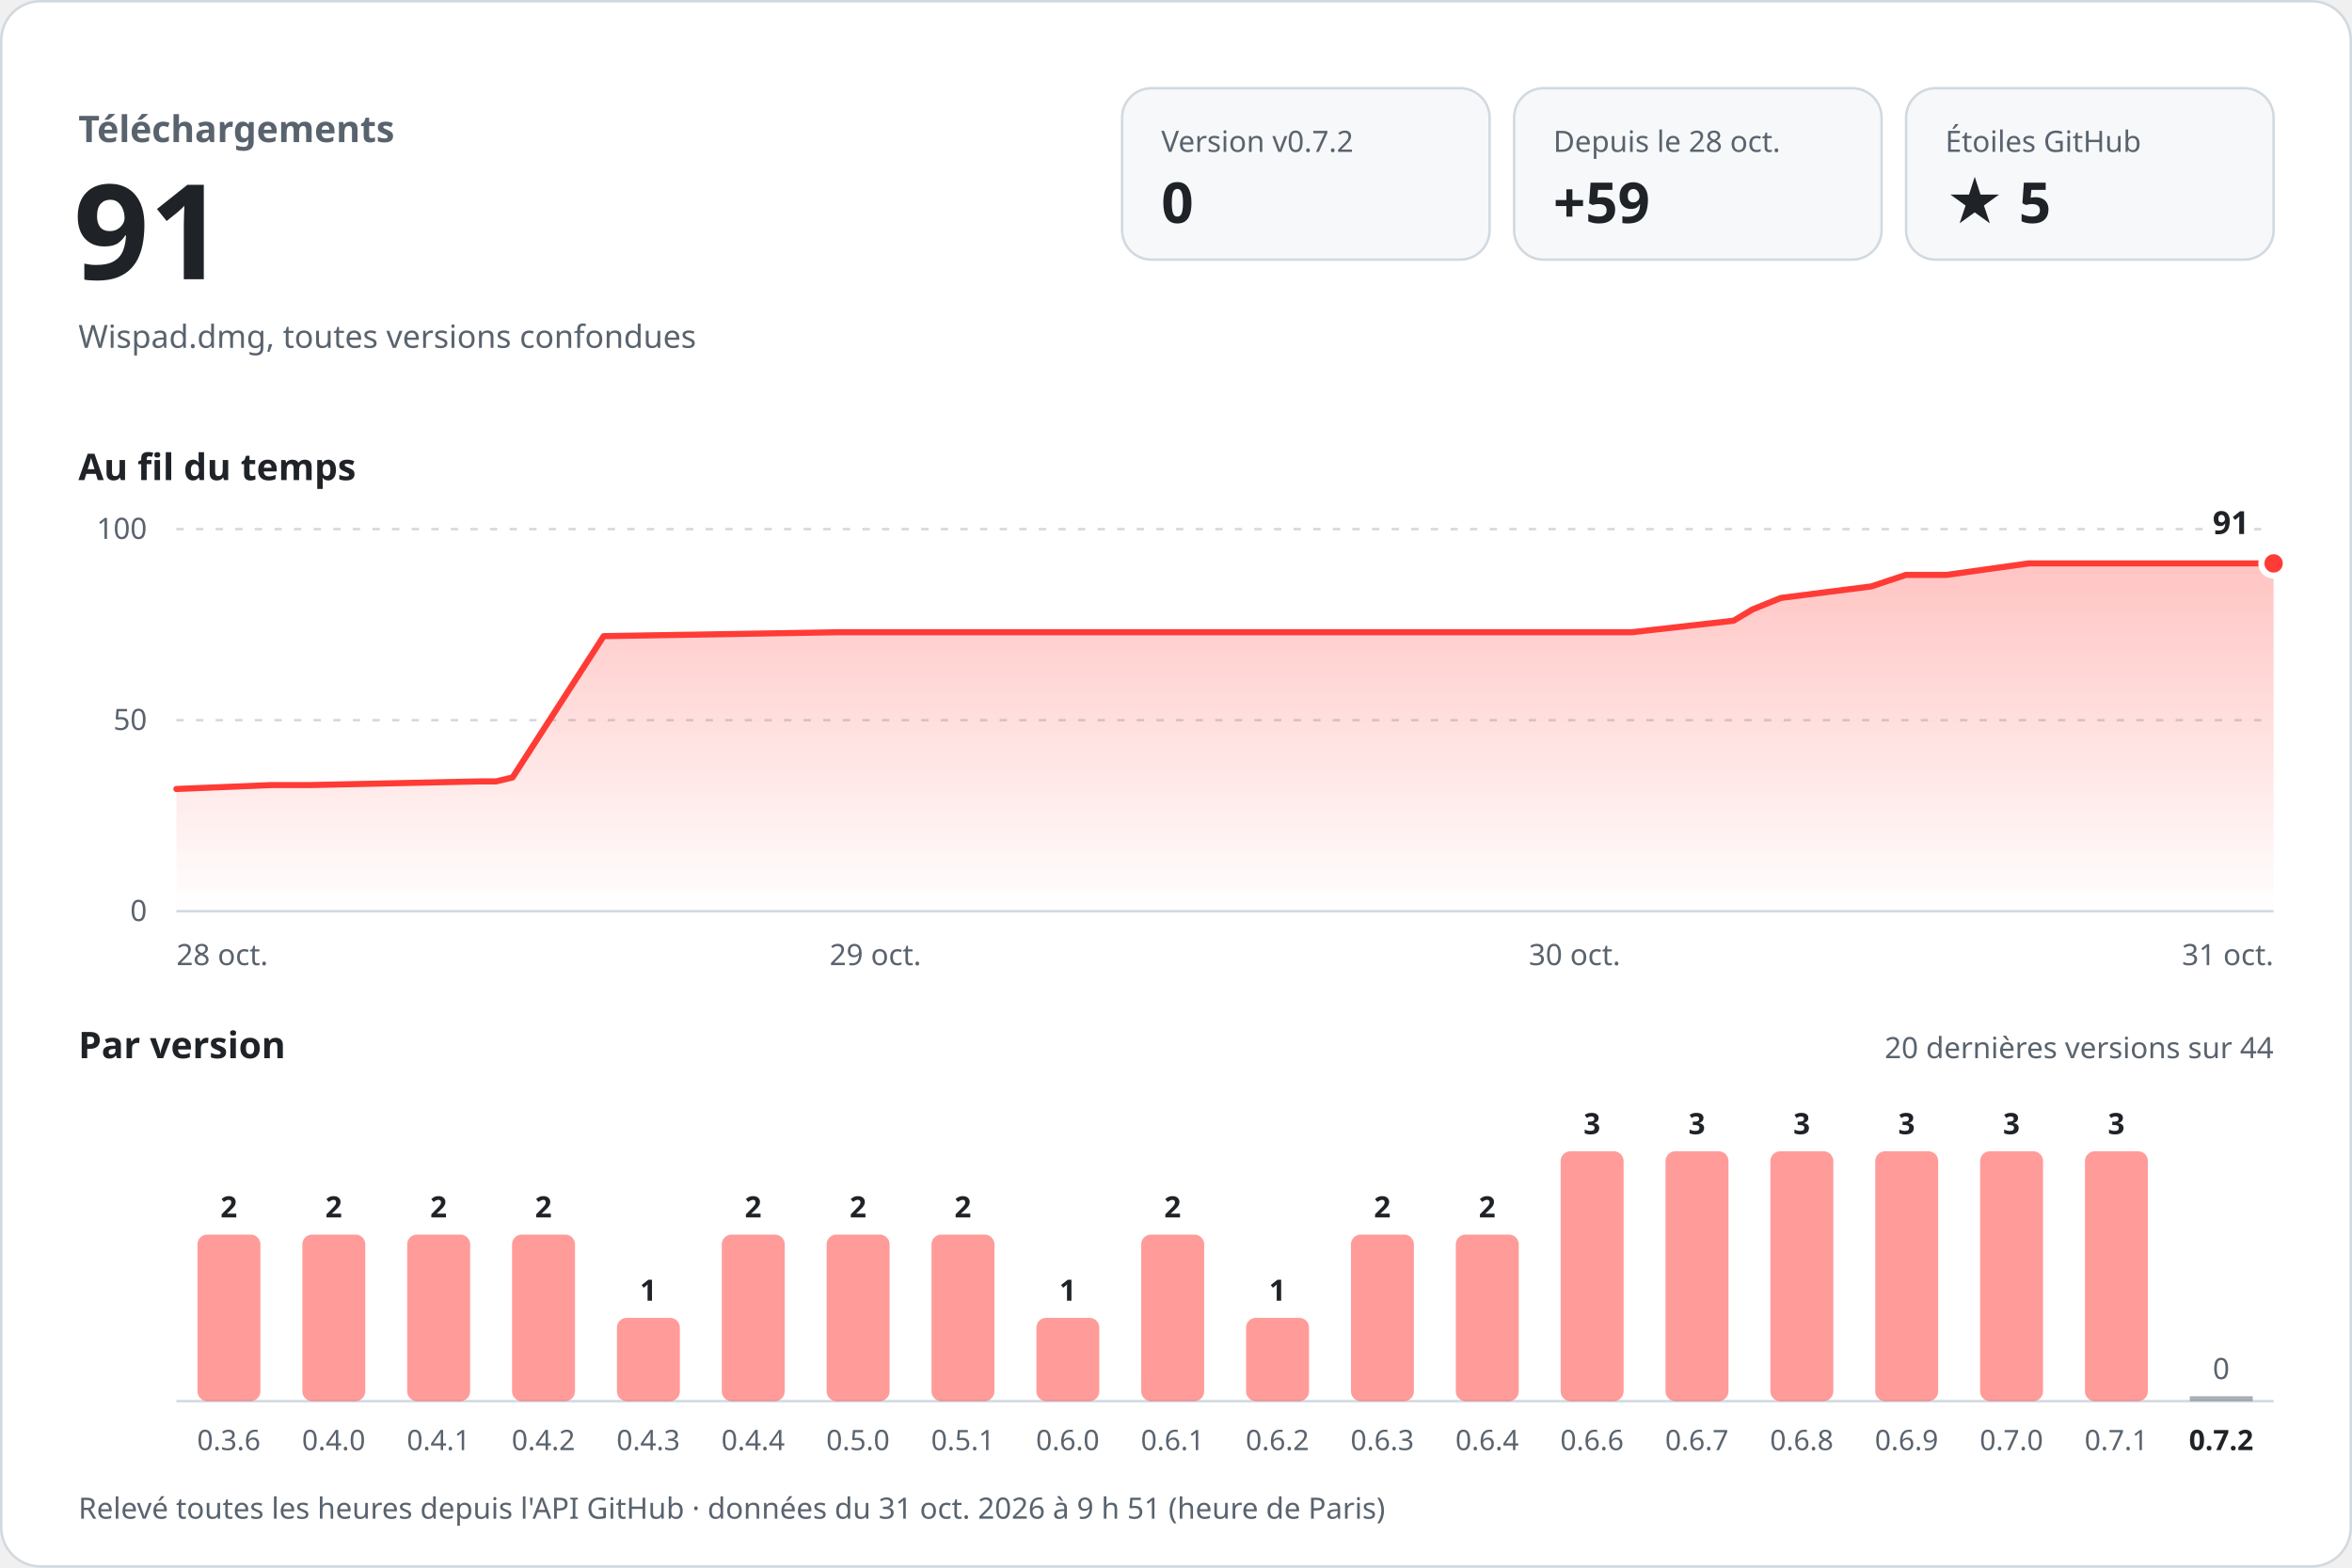
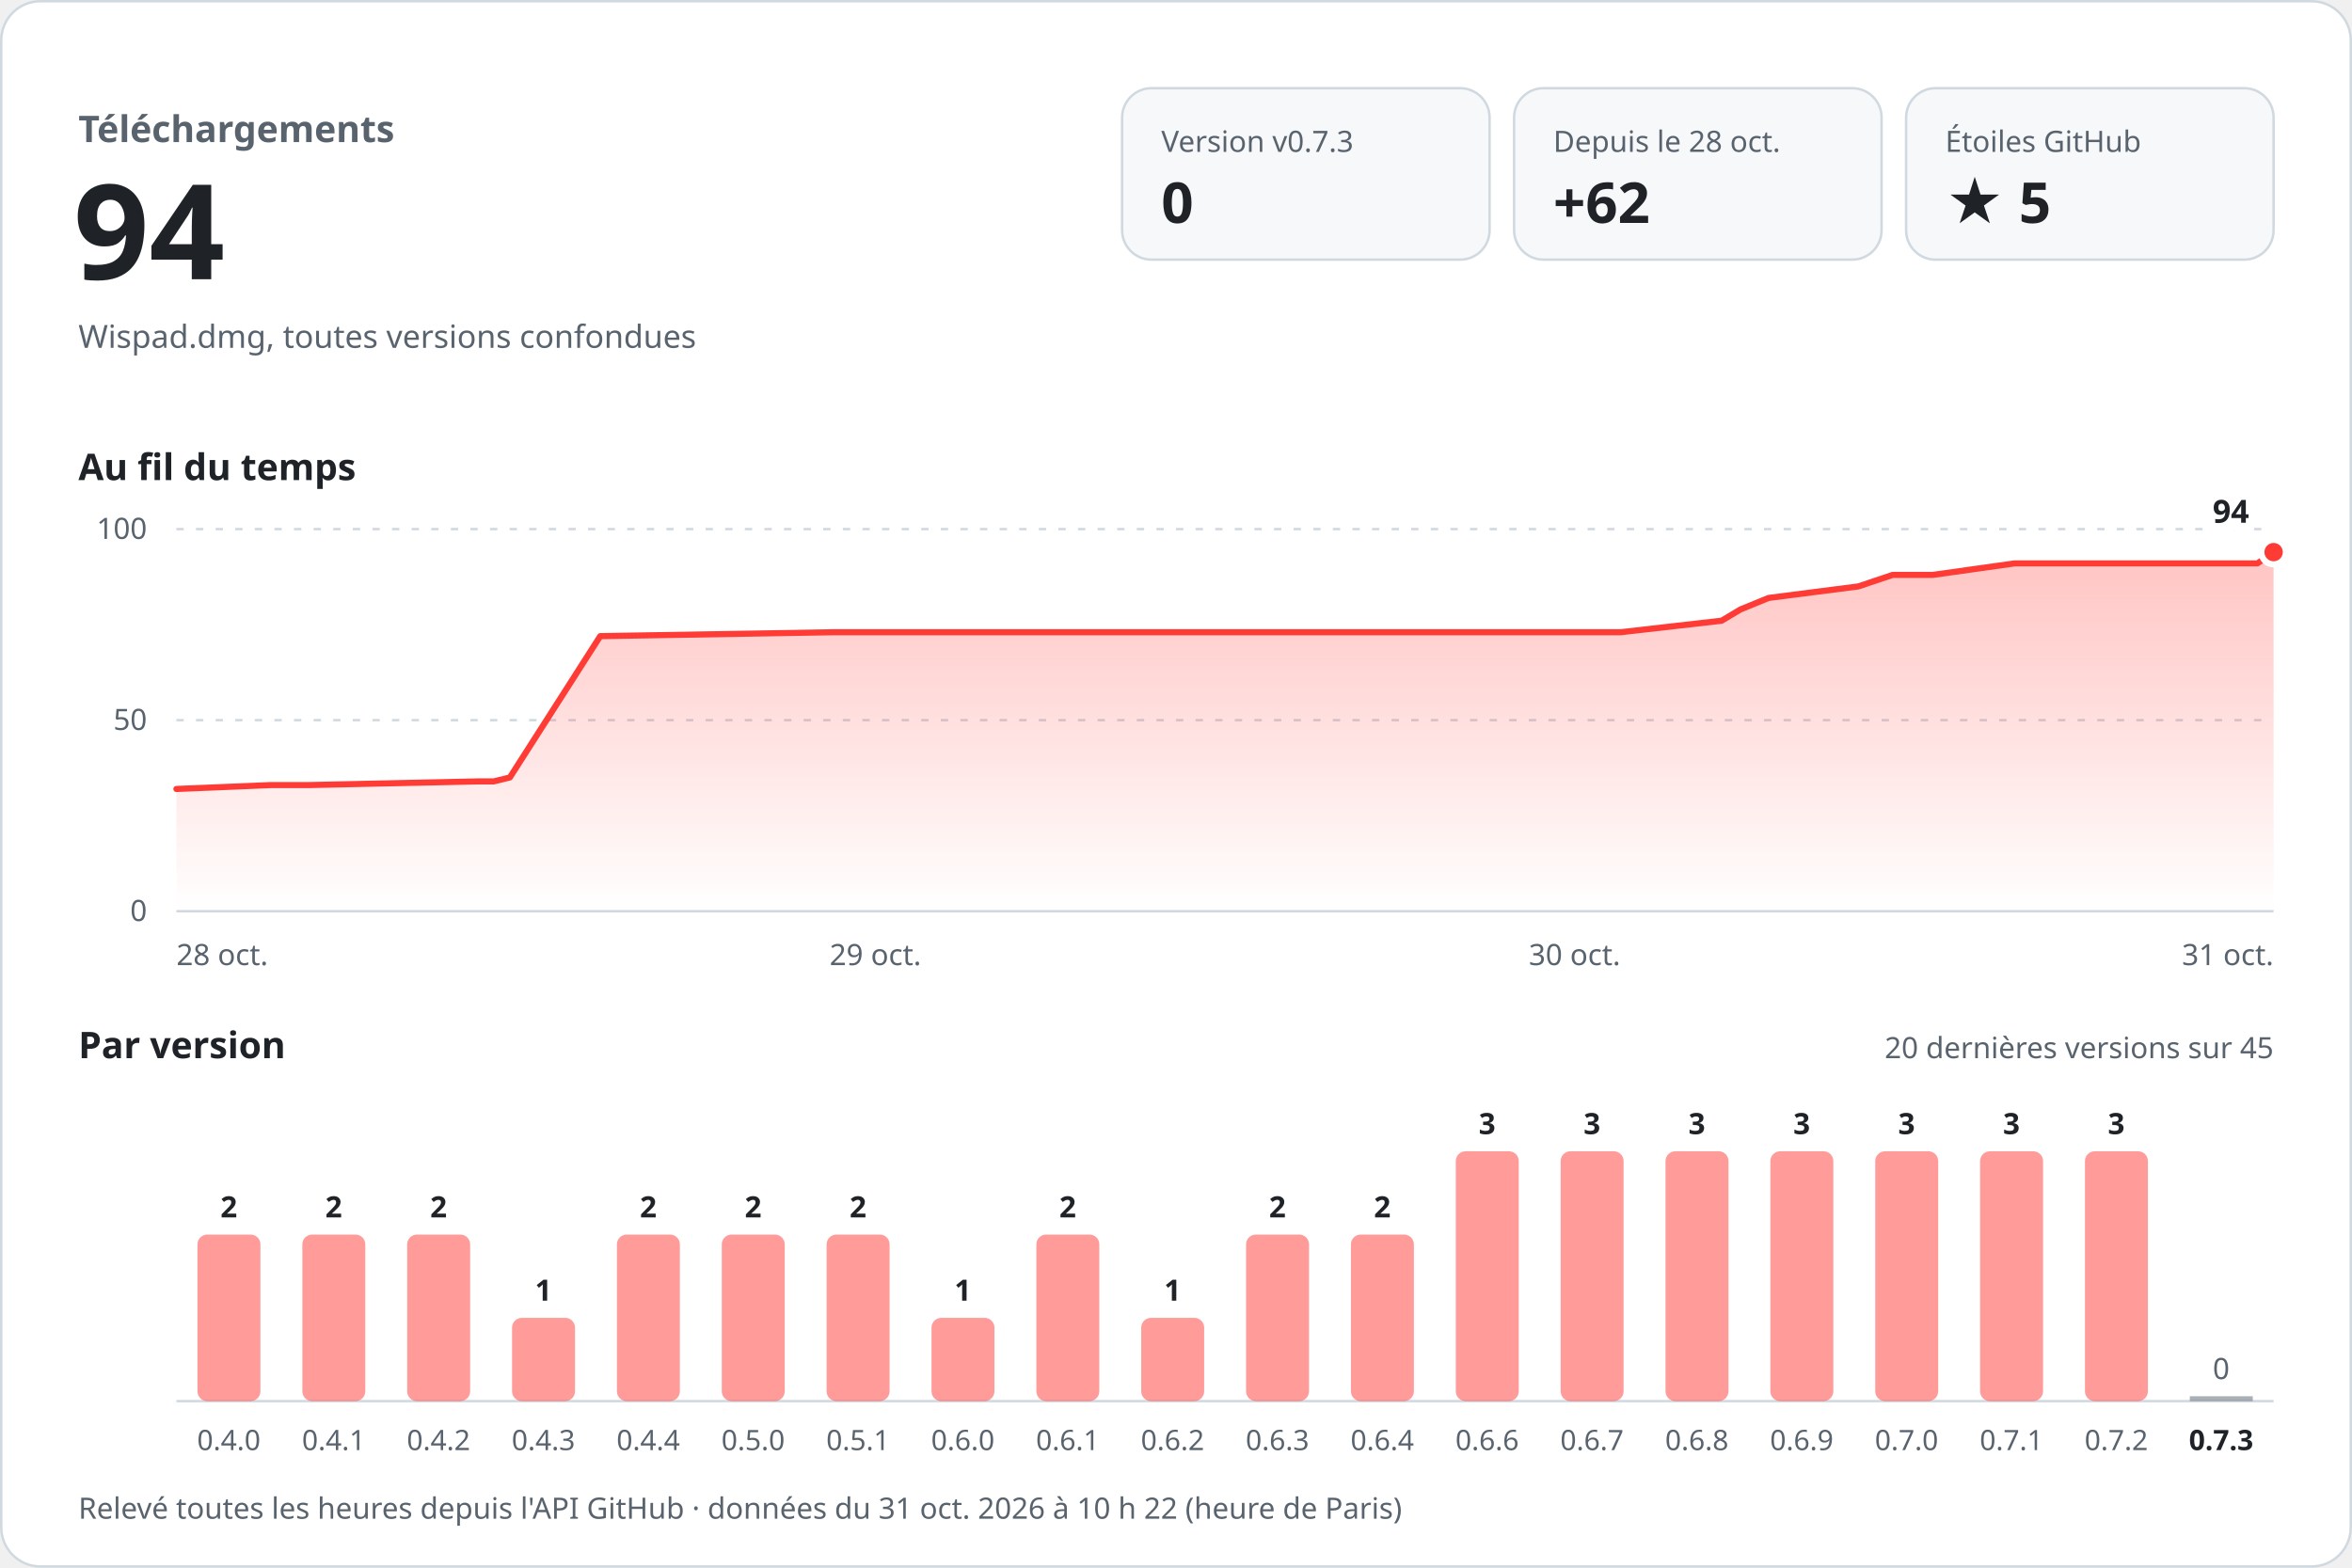
<svg xmlns="http://www.w3.org/2000/svg" width="960" height="640" viewBox="0 0 960 640" role="img" aria-labelledby="titre desc" font-family="-apple-system, BlinkMacSystemFont, 'Segoe UI', 'Noto Sans', Helvetica, Arial, sans-serif" style="font-variant-numeric: tabular-nums">
  <defs>
    <linearGradient id="aire" x1="0" y1="0" x2="0" y2="1">
      <stop offset="0" stop-color="#ff3b36" stop-opacity="0.30" />
      <stop offset="1" stop-color="#ff3b36" stop-opacity="0" />
    </linearGradient>
  </defs>
  <rect x="0.5" y="0.5" width="959" height="639" rx="16" fill="#ffffff" stroke="#d1d9e0" />
  <text x="32.0" y="58.0" font-size="15" font-weight="600" fill="#59636e" text-anchor="start">Téléchargements</text>
-   <text x="30.0" y="114.0" font-size="54" font-weight="700" fill="#1f2328" text-anchor="start">91</text>
+   <text x="30.0" y="114.0" font-size="54" font-weight="700" fill="#1f2328" text-anchor="start">94</text>
  <text x="32.0" y="142.0" font-size="13" font-weight="400" fill="#59636e" text-anchor="start">Wispad.dmg, toutes versions confondues</text>
  <rect x="458" y="36" width="150" height="70" rx="12" fill="#f6f8fa" stroke="#d1d9e0" />
-   <text x="474.0" y="62.0" font-size="12" font-weight="500" fill="#59636e" text-anchor="start">Version v0.7.2</text>
+   <text x="474.0" y="62.0" font-size="12" font-weight="500" fill="#59636e" text-anchor="start">Version v0.7.3</text>
  <text x="474.0" y="91.0" font-size="23" font-weight="700" fill="#1f2328" text-anchor="start">0</text>
  <rect x="618" y="36" width="150" height="70" rx="12" fill="#f6f8fa" stroke="#d1d9e0" />
  <text x="634.0" y="62.0" font-size="12" font-weight="500" fill="#59636e" text-anchor="start">Depuis le 28 oct.</text>
-   <text x="634.0" y="91.0" font-size="23" font-weight="700" fill="#1f2328" text-anchor="start">+59</text>
+   <text x="634.0" y="91.0" font-size="23" font-weight="700" fill="#1f2328" text-anchor="start">+62</text>
  <rect x="778" y="36" width="150" height="70" rx="12" fill="#f6f8fa" stroke="#d1d9e0" />
  <text x="794.0" y="62.0" font-size="12" font-weight="500" fill="#59636e" text-anchor="start">Étoiles GitHub</text>
  <text x="794.0" y="91.0" font-size="23" font-weight="700" fill="#1f2328" text-anchor="start">★ 5</text>
  <text x="32.0" y="196.0" font-size="15" font-weight="600" fill="#1f2328" text-anchor="start">Au fil du temps</text>
  <line x1="72" y1="372.0" x2="928" y2="372.0" stroke="#d1d9e0" />
  <text x="60.0" y="376.0" font-size="12" font-weight="400" fill="#59636e" text-anchor="end">0</text>
  <line x1="72" y1="294.0" x2="928" y2="294.0" stroke="#d1d9e0" stroke-dasharray="3 5" />
  <text x="60.0" y="298.0" font-size="12" font-weight="400" fill="#59636e" text-anchor="end">50</text>
  <line x1="72" y1="216.0" x2="928" y2="216.0" stroke="#d1d9e0" stroke-dasharray="3 5" />
  <text x="60.0" y="220.0" font-size="12" font-weight="400" fill="#59636e" text-anchor="end">100</text>
-   <path d="M72.0,322.1 L110.8,320.5 L126.4,320.5 L196.0,319.0 L202.5,319.0 L209.2,317.4 L246.4,259.7 L342.3,258.1 L427.4,258.1 L666.1,258.1 L707.6,253.4 L715.3,248.8 L726.9,244.1 L763.8,239.4 L777.9,234.7 L794.5,234.7 L828.1,230.0 L928.0,230.0 L928.0,372 L72.0,372 Z" fill="url(#aire)" />
-   <path d="M72.0,322.1 L110.8,320.5 L126.4,320.5 L196.0,319.0 L202.5,319.0 L209.2,317.4 L246.4,259.7 L342.3,258.1 L427.4,258.1 L666.1,258.1 L707.6,253.4 L715.3,248.8 L726.9,244.1 L763.8,239.4 L777.9,234.7 L794.5,234.7 L828.1,230.0 L928.0,230.0" fill="none" stroke="#ff3b36" stroke-width="2.5" stroke-linejoin="round" stroke-linecap="round" />
-   <circle cx="928.0" cy="230.0" r="5" fill="#ff3b36" stroke="#ffffff" stroke-width="2.5" />
-   <text x="918.0" y="218.0" font-size="13" font-weight="700" fill="#1f2328" text-anchor="end" stroke="#ffffff" stroke-width="8" stroke-linejoin="round" paint-order="stroke">91</text>
+   <path d="M72.0,322.1 L110.5,320.5 L126.0,320.5 L195.1,319.0 L201.5,319.0 L208.1,317.4 L245.0,259.7 L340.2,258.1 L424.7,258.1 L661.5,258.1 L702.7,253.4 L710.4,248.8 L721.9,244.1 L758.5,239.4 L772.5,234.7 L788.9,234.7 L822.3,230.0 L921.4,230.0 L928.0,225.4 L928.0,372 L72.0,372 Z" fill="url(#aire)" />
+   <path d="M72.0,322.1 L110.5,320.5 L126.0,320.5 L195.1,319.0 L201.5,319.0 L208.1,317.4 L245.0,259.7 L340.2,258.1 L424.7,258.1 L661.5,258.1 L702.7,253.4 L710.4,248.8 L721.9,244.1 L758.5,239.4 L772.5,234.7 L788.9,234.7 L822.3,230.0 L921.4,230.0 L928.0,225.4" fill="none" stroke="#ff3b36" stroke-width="2.5" stroke-linejoin="round" stroke-linecap="round" />
+   <circle cx="928.0" cy="225.4" r="5" fill="#ff3b36" stroke="#ffffff" stroke-width="2.5" />
+   <text x="918.0" y="213.4" font-size="13" font-weight="700" fill="#1f2328" text-anchor="end" stroke="#ffffff" stroke-width="8" stroke-linejoin="round" paint-order="stroke">94</text>
  <text x="72.0" y="394.0" font-size="12" font-weight="400" fill="#59636e" text-anchor="start">28 oct.</text>
  <text x="357.3" y="394.0" font-size="12" font-weight="400" fill="#59636e" text-anchor="middle">29 oct.</text>
  <text x="642.7" y="394.0" font-size="12" font-weight="400" fill="#59636e" text-anchor="middle">30 oct.</text>
  <text x="928.0" y="394.0" font-size="12" font-weight="400" fill="#59636e" text-anchor="end">31 oct.</text>
  <text x="32.0" y="432.0" font-size="15" font-weight="600" fill="#1f2328" text-anchor="start">Par version</text>
-   <text x="928.0" y="432.0" font-size="12" font-weight="400" fill="#59636e" text-anchor="end">20 dernières versions sur 44</text>
+   <text x="928.0" y="432.0" font-size="12" font-weight="400" fill="#59636e" text-anchor="end">20 dernières versions sur 45</text>
  <line x1="72" y1="572" x2="928" y2="572" stroke="#d1d9e0" />
  <rect x="80.6" y="504.0" width="25.7" height="68.0" rx="4.0" fill="#ff3b36" fill-opacity="0.5" />
  <text x="93.4" y="497.0" font-size="12" font-weight="600" fill="#1f2328" text-anchor="middle">2</text>
-   <text x="93.4" y="592.0" font-size="11.5" font-weight="400" fill="#59636e" text-anchor="middle">0.3.6</text>
+   <text x="93.4" y="592.0" font-size="11.5" font-weight="400" fill="#59636e" text-anchor="middle">0.4.0</text>
  <rect x="123.4" y="504.0" width="25.7" height="68.0" rx="4.0" fill="#ff3b36" fill-opacity="0.5" />
  <text x="136.2" y="497.0" font-size="12" font-weight="600" fill="#1f2328" text-anchor="middle">2</text>
-   <text x="136.2" y="592.0" font-size="11.5" font-weight="400" fill="#59636e" text-anchor="middle">0.4.0</text>
+   <text x="136.2" y="592.0" font-size="11.5" font-weight="400" fill="#59636e" text-anchor="middle">0.4.1</text>
  <rect x="166.2" y="504.0" width="25.7" height="68.0" rx="4.0" fill="#ff3b36" fill-opacity="0.5" />
  <text x="179.0" y="497.0" font-size="12" font-weight="600" fill="#1f2328" text-anchor="middle">2</text>
-   <text x="179.0" y="592.0" font-size="11.5" font-weight="400" fill="#59636e" text-anchor="middle">0.4.1</text>
-   <rect x="209.0" y="504.0" width="25.7" height="68.0" rx="4.0" fill="#ff3b36" fill-opacity="0.5" />
-   <text x="221.8" y="497.0" font-size="12" font-weight="600" fill="#1f2328" text-anchor="middle">2</text>
-   <text x="221.8" y="592.0" font-size="11.5" font-weight="400" fill="#59636e" text-anchor="middle">0.4.2</text>
-   <rect x="251.8" y="538.0" width="25.7" height="34.0" rx="4.0" fill="#ff3b36" fill-opacity="0.5" />
-   <text x="264.6" y="531.0" font-size="12" font-weight="600" fill="#1f2328" text-anchor="middle">1</text>
-   <text x="264.6" y="592.0" font-size="11.5" font-weight="400" fill="#59636e" text-anchor="middle">0.4.3</text>
+   <text x="179.0" y="592.0" font-size="11.5" font-weight="400" fill="#59636e" text-anchor="middle">0.4.2</text>
+   <rect x="209.0" y="538.0" width="25.7" height="34.0" rx="4.0" fill="#ff3b36" fill-opacity="0.5" />
+   <text x="221.8" y="531.0" font-size="12" font-weight="600" fill="#1f2328" text-anchor="middle">1</text>
+   <text x="221.8" y="592.0" font-size="11.5" font-weight="400" fill="#59636e" text-anchor="middle">0.4.3</text>
+   <rect x="251.8" y="504.0" width="25.7" height="68.0" rx="4.0" fill="#ff3b36" fill-opacity="0.5" />
+   <text x="264.6" y="497.0" font-size="12" font-weight="600" fill="#1f2328" text-anchor="middle">2</text>
+   <text x="264.6" y="592.0" font-size="11.5" font-weight="400" fill="#59636e" text-anchor="middle">0.4.4</text>
  <rect x="294.6" y="504.0" width="25.7" height="68.0" rx="4.0" fill="#ff3b36" fill-opacity="0.5" />
  <text x="307.4" y="497.0" font-size="12" font-weight="600" fill="#1f2328" text-anchor="middle">2</text>
-   <text x="307.4" y="592.0" font-size="11.5" font-weight="400" fill="#59636e" text-anchor="middle">0.4.4</text>
+   <text x="307.4" y="592.0" font-size="11.5" font-weight="400" fill="#59636e" text-anchor="middle">0.5.0</text>
  <rect x="337.4" y="504.0" width="25.7" height="68.0" rx="4.0" fill="#ff3b36" fill-opacity="0.5" />
  <text x="350.2" y="497.0" font-size="12" font-weight="600" fill="#1f2328" text-anchor="middle">2</text>
-   <text x="350.2" y="592.0" font-size="11.5" font-weight="400" fill="#59636e" text-anchor="middle">0.5.0</text>
-   <rect x="380.2" y="504.0" width="25.7" height="68.0" rx="4.0" fill="#ff3b36" fill-opacity="0.5" />
-   <text x="393.0" y="497.0" font-size="12" font-weight="600" fill="#1f2328" text-anchor="middle">2</text>
-   <text x="393.0" y="592.0" font-size="11.5" font-weight="400" fill="#59636e" text-anchor="middle">0.5.1</text>
-   <rect x="423.0" y="538.0" width="25.7" height="34.0" rx="4.0" fill="#ff3b36" fill-opacity="0.5" />
-   <text x="435.8" y="531.0" font-size="12" font-weight="600" fill="#1f2328" text-anchor="middle">1</text>
-   <text x="435.8" y="592.0" font-size="11.5" font-weight="400" fill="#59636e" text-anchor="middle">0.6.0</text>
-   <rect x="465.8" y="504.0" width="25.7" height="68.0" rx="4.0" fill="#ff3b36" fill-opacity="0.5" />
-   <text x="478.6" y="497.0" font-size="12" font-weight="600" fill="#1f2328" text-anchor="middle">2</text>
-   <text x="478.6" y="592.0" font-size="11.5" font-weight="400" fill="#59636e" text-anchor="middle">0.6.1</text>
-   <rect x="508.6" y="538.0" width="25.7" height="34.0" rx="4.0" fill="#ff3b36" fill-opacity="0.5" />
-   <text x="521.4" y="531.0" font-size="12" font-weight="600" fill="#1f2328" text-anchor="middle">1</text>
-   <text x="521.4" y="592.0" font-size="11.5" font-weight="400" fill="#59636e" text-anchor="middle">0.6.2</text>
+   <text x="350.2" y="592.0" font-size="11.5" font-weight="400" fill="#59636e" text-anchor="middle">0.5.1</text>
+   <rect x="380.2" y="538.0" width="25.7" height="34.0" rx="4.0" fill="#ff3b36" fill-opacity="0.5" />
+   <text x="393.0" y="531.0" font-size="12" font-weight="600" fill="#1f2328" text-anchor="middle">1</text>
+   <text x="393.0" y="592.0" font-size="11.5" font-weight="400" fill="#59636e" text-anchor="middle">0.6.0</text>
+   <rect x="423.0" y="504.0" width="25.7" height="68.0" rx="4.0" fill="#ff3b36" fill-opacity="0.5" />
+   <text x="435.8" y="497.0" font-size="12" font-weight="600" fill="#1f2328" text-anchor="middle">2</text>
+   <text x="435.8" y="592.0" font-size="11.5" font-weight="400" fill="#59636e" text-anchor="middle">0.6.1</text>
+   <rect x="465.8" y="538.0" width="25.7" height="34.0" rx="4.0" fill="#ff3b36" fill-opacity="0.5" />
+   <text x="478.6" y="531.0" font-size="12" font-weight="600" fill="#1f2328" text-anchor="middle">1</text>
+   <text x="478.6" y="592.0" font-size="11.5" font-weight="400" fill="#59636e" text-anchor="middle">0.6.2</text>
+   <rect x="508.6" y="504.0" width="25.7" height="68.0" rx="4.0" fill="#ff3b36" fill-opacity="0.5" />
+   <text x="521.4" y="497.0" font-size="12" font-weight="600" fill="#1f2328" text-anchor="middle">2</text>
+   <text x="521.4" y="592.0" font-size="11.5" font-weight="400" fill="#59636e" text-anchor="middle">0.6.3</text>
  <rect x="551.4" y="504.0" width="25.7" height="68.0" rx="4.0" fill="#ff3b36" fill-opacity="0.5" />
  <text x="564.2" y="497.0" font-size="12" font-weight="600" fill="#1f2328" text-anchor="middle">2</text>
-   <text x="564.2" y="592.0" font-size="11.5" font-weight="400" fill="#59636e" text-anchor="middle">0.6.3</text>
-   <rect x="594.2" y="504.0" width="25.7" height="68.0" rx="4.0" fill="#ff3b36" fill-opacity="0.5" />
-   <text x="607.0" y="497.0" font-size="12" font-weight="600" fill="#1f2328" text-anchor="middle">2</text>
-   <text x="607.0" y="592.0" font-size="11.5" font-weight="400" fill="#59636e" text-anchor="middle">0.6.4</text>
+   <text x="564.2" y="592.0" font-size="11.5" font-weight="400" fill="#59636e" text-anchor="middle">0.6.4</text>
+   <rect x="594.2" y="470.0" width="25.7" height="102.0" rx="4.0" fill="#ff3b36" fill-opacity="0.5" />
+   <text x="607.0" y="463.0" font-size="12" font-weight="600" fill="#1f2328" text-anchor="middle">3</text>
+   <text x="607.0" y="592.0" font-size="11.5" font-weight="400" fill="#59636e" text-anchor="middle">0.6.6</text>
  <rect x="637.0" y="470.0" width="25.7" height="102.0" rx="4.0" fill="#ff3b36" fill-opacity="0.5" />
  <text x="649.8" y="463.0" font-size="12" font-weight="600" fill="#1f2328" text-anchor="middle">3</text>
-   <text x="649.8" y="592.0" font-size="11.5" font-weight="400" fill="#59636e" text-anchor="middle">0.6.6</text>
+   <text x="649.8" y="592.0" font-size="11.5" font-weight="400" fill="#59636e" text-anchor="middle">0.6.7</text>
  <rect x="679.8" y="470.0" width="25.7" height="102.0" rx="4.0" fill="#ff3b36" fill-opacity="0.5" />
  <text x="692.6" y="463.0" font-size="12" font-weight="600" fill="#1f2328" text-anchor="middle">3</text>
-   <text x="692.6" y="592.0" font-size="11.5" font-weight="400" fill="#59636e" text-anchor="middle">0.6.7</text>
+   <text x="692.6" y="592.0" font-size="11.5" font-weight="400" fill="#59636e" text-anchor="middle">0.6.8</text>
  <rect x="722.6" y="470.0" width="25.7" height="102.0" rx="4.0" fill="#ff3b36" fill-opacity="0.5" />
  <text x="735.4" y="463.0" font-size="12" font-weight="600" fill="#1f2328" text-anchor="middle">3</text>
-   <text x="735.4" y="592.0" font-size="11.5" font-weight="400" fill="#59636e" text-anchor="middle">0.6.8</text>
+   <text x="735.4" y="592.0" font-size="11.5" font-weight="400" fill="#59636e" text-anchor="middle">0.6.9</text>
  <rect x="765.4" y="470.0" width="25.7" height="102.0" rx="4.0" fill="#ff3b36" fill-opacity="0.5" />
  <text x="778.2" y="463.0" font-size="12" font-weight="600" fill="#1f2328" text-anchor="middle">3</text>
-   <text x="778.2" y="592.0" font-size="11.5" font-weight="400" fill="#59636e" text-anchor="middle">0.6.9</text>
+   <text x="778.2" y="592.0" font-size="11.5" font-weight="400" fill="#59636e" text-anchor="middle">0.7.0</text>
  <rect x="808.2" y="470.0" width="25.7" height="102.0" rx="4.0" fill="#ff3b36" fill-opacity="0.5" />
  <text x="821.0" y="463.0" font-size="12" font-weight="600" fill="#1f2328" text-anchor="middle">3</text>
-   <text x="821.0" y="592.0" font-size="11.5" font-weight="400" fill="#59636e" text-anchor="middle">0.7.0</text>
+   <text x="821.0" y="592.0" font-size="11.5" font-weight="400" fill="#59636e" text-anchor="middle">0.7.1</text>
  <rect x="851.0" y="470.0" width="25.7" height="102.0" rx="4.0" fill="#ff3b36" fill-opacity="0.5" />
  <text x="863.8" y="463.0" font-size="12" font-weight="600" fill="#1f2328" text-anchor="middle">3</text>
-   <text x="863.8" y="592.0" font-size="11.5" font-weight="400" fill="#59636e" text-anchor="middle">0.7.1</text>
+   <text x="863.8" y="592.0" font-size="11.5" font-weight="400" fill="#59636e" text-anchor="middle">0.7.2</text>
  <rect x="893.8" y="570.0" width="25.7" height="2" fill="#59636e" fill-opacity="0.5" />
  <text x="906.6" y="563.0" font-size="12" font-weight="500" fill="#59636e" text-anchor="middle">0</text>
-   <text x="906.6" y="592.0" font-size="11.5" font-weight="600" fill="#1f2328" text-anchor="middle">0.7.2</text>
-   <text x="32.0" y="620.0" font-size="12" font-weight="400" fill="#59636e" text-anchor="start">Relevé toutes les heures depuis l'API GitHub · données du 31 oct. 2026 à 9 h 51 (heure de Paris)</text>
+   <text x="906.6" y="592.0" font-size="11.5" font-weight="600" fill="#1f2328" text-anchor="middle">0.7.3</text>
+   <text x="32.0" y="620.0" font-size="12" font-weight="400" fill="#59636e" text-anchor="start">Relevé toutes les heures depuis l'API GitHub · données du 31 oct. 2026 à 10 h 22 (heure de Paris)</text>
</svg>
